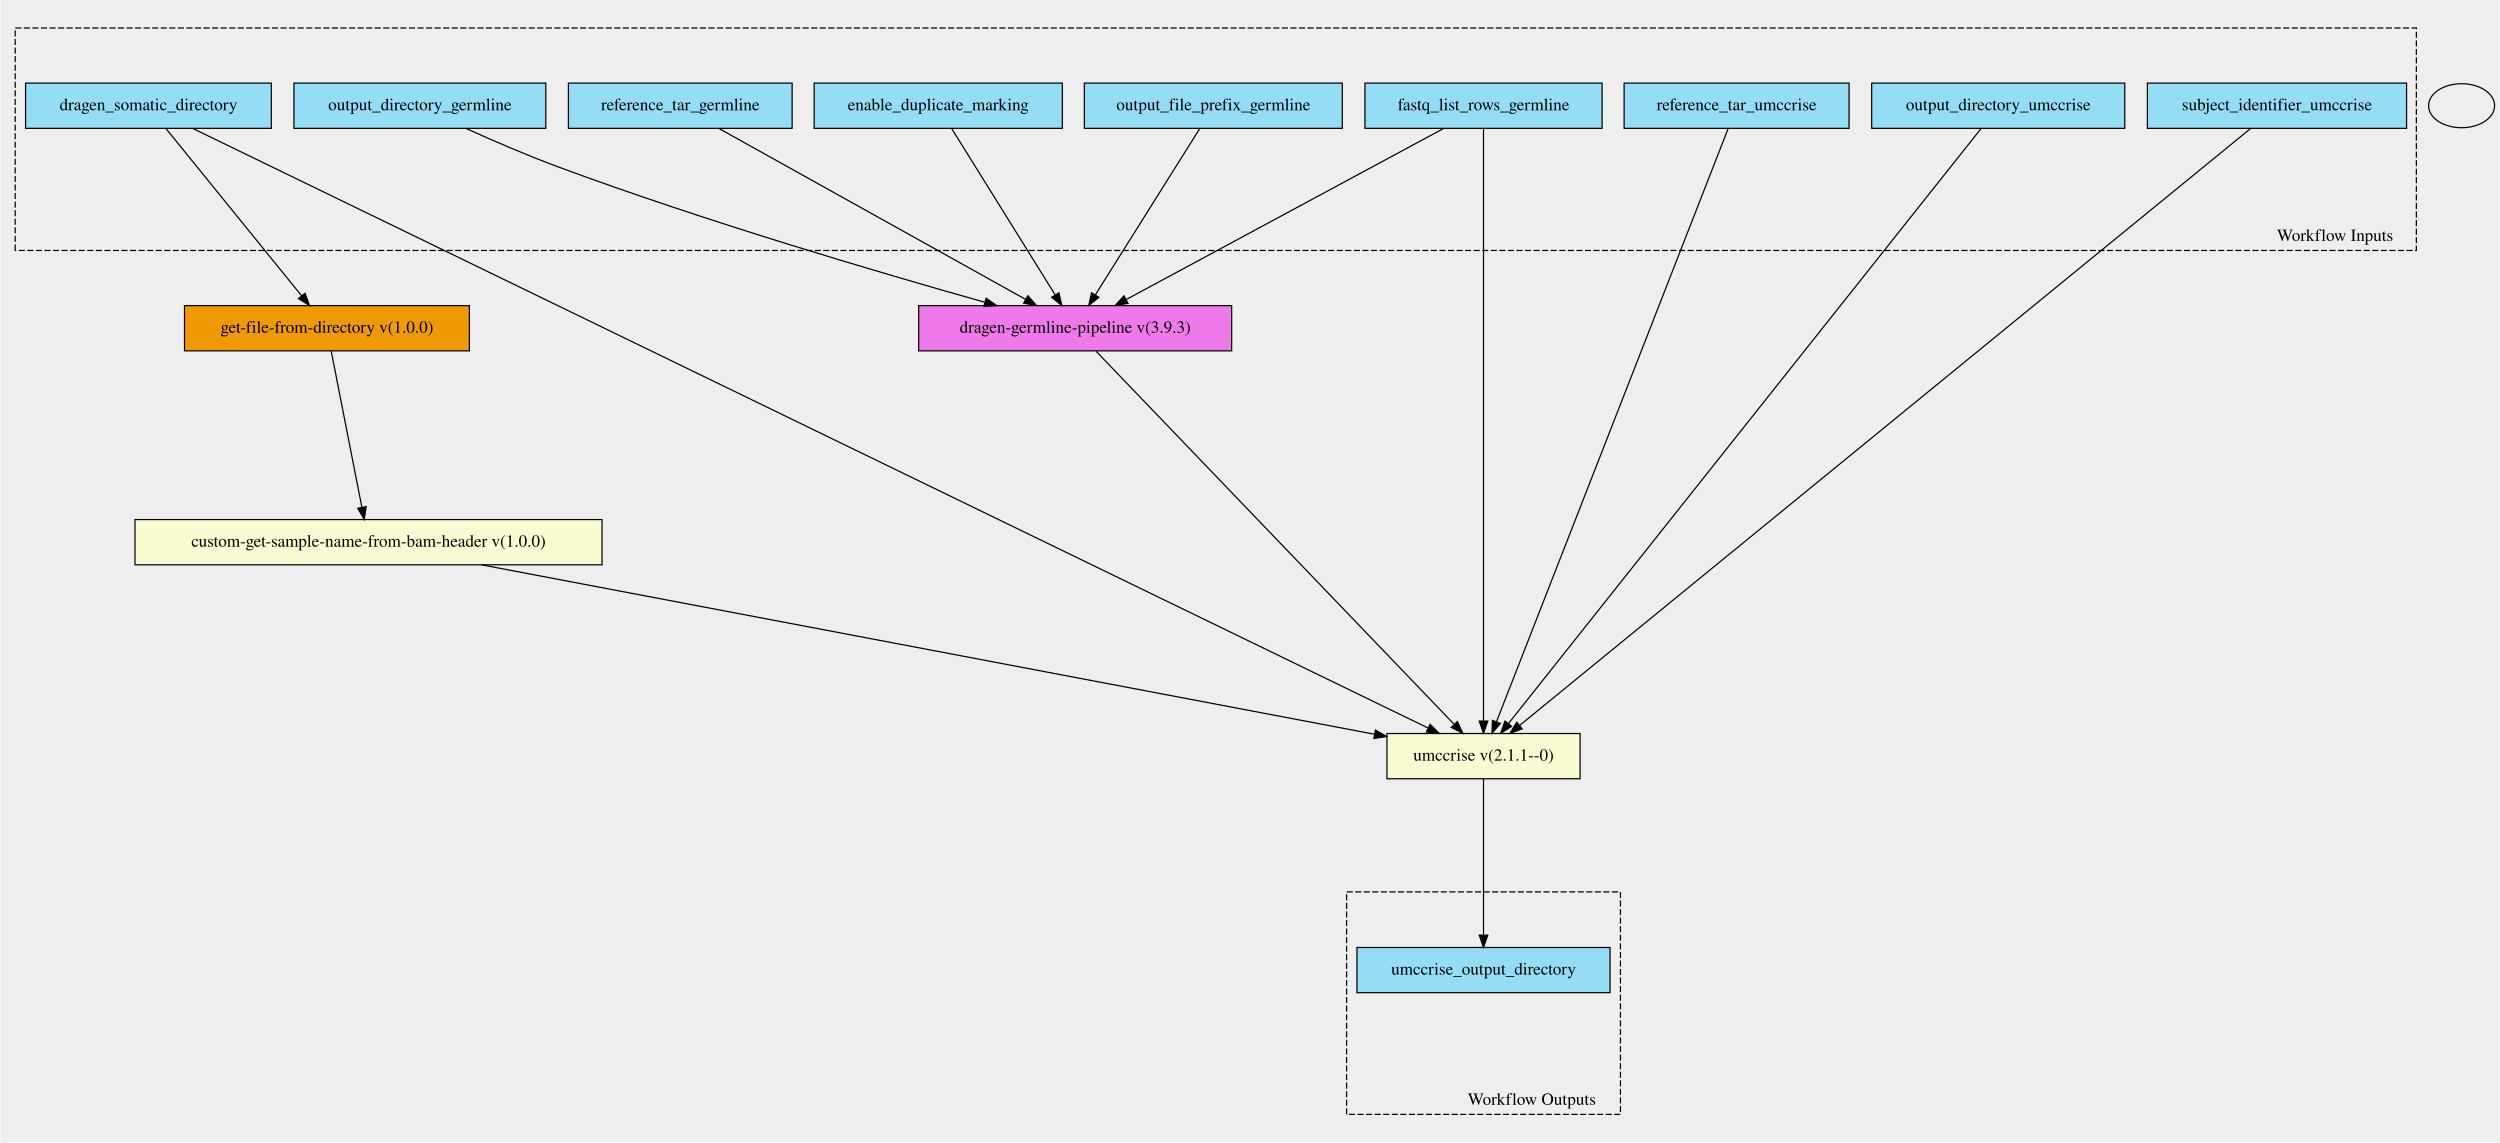
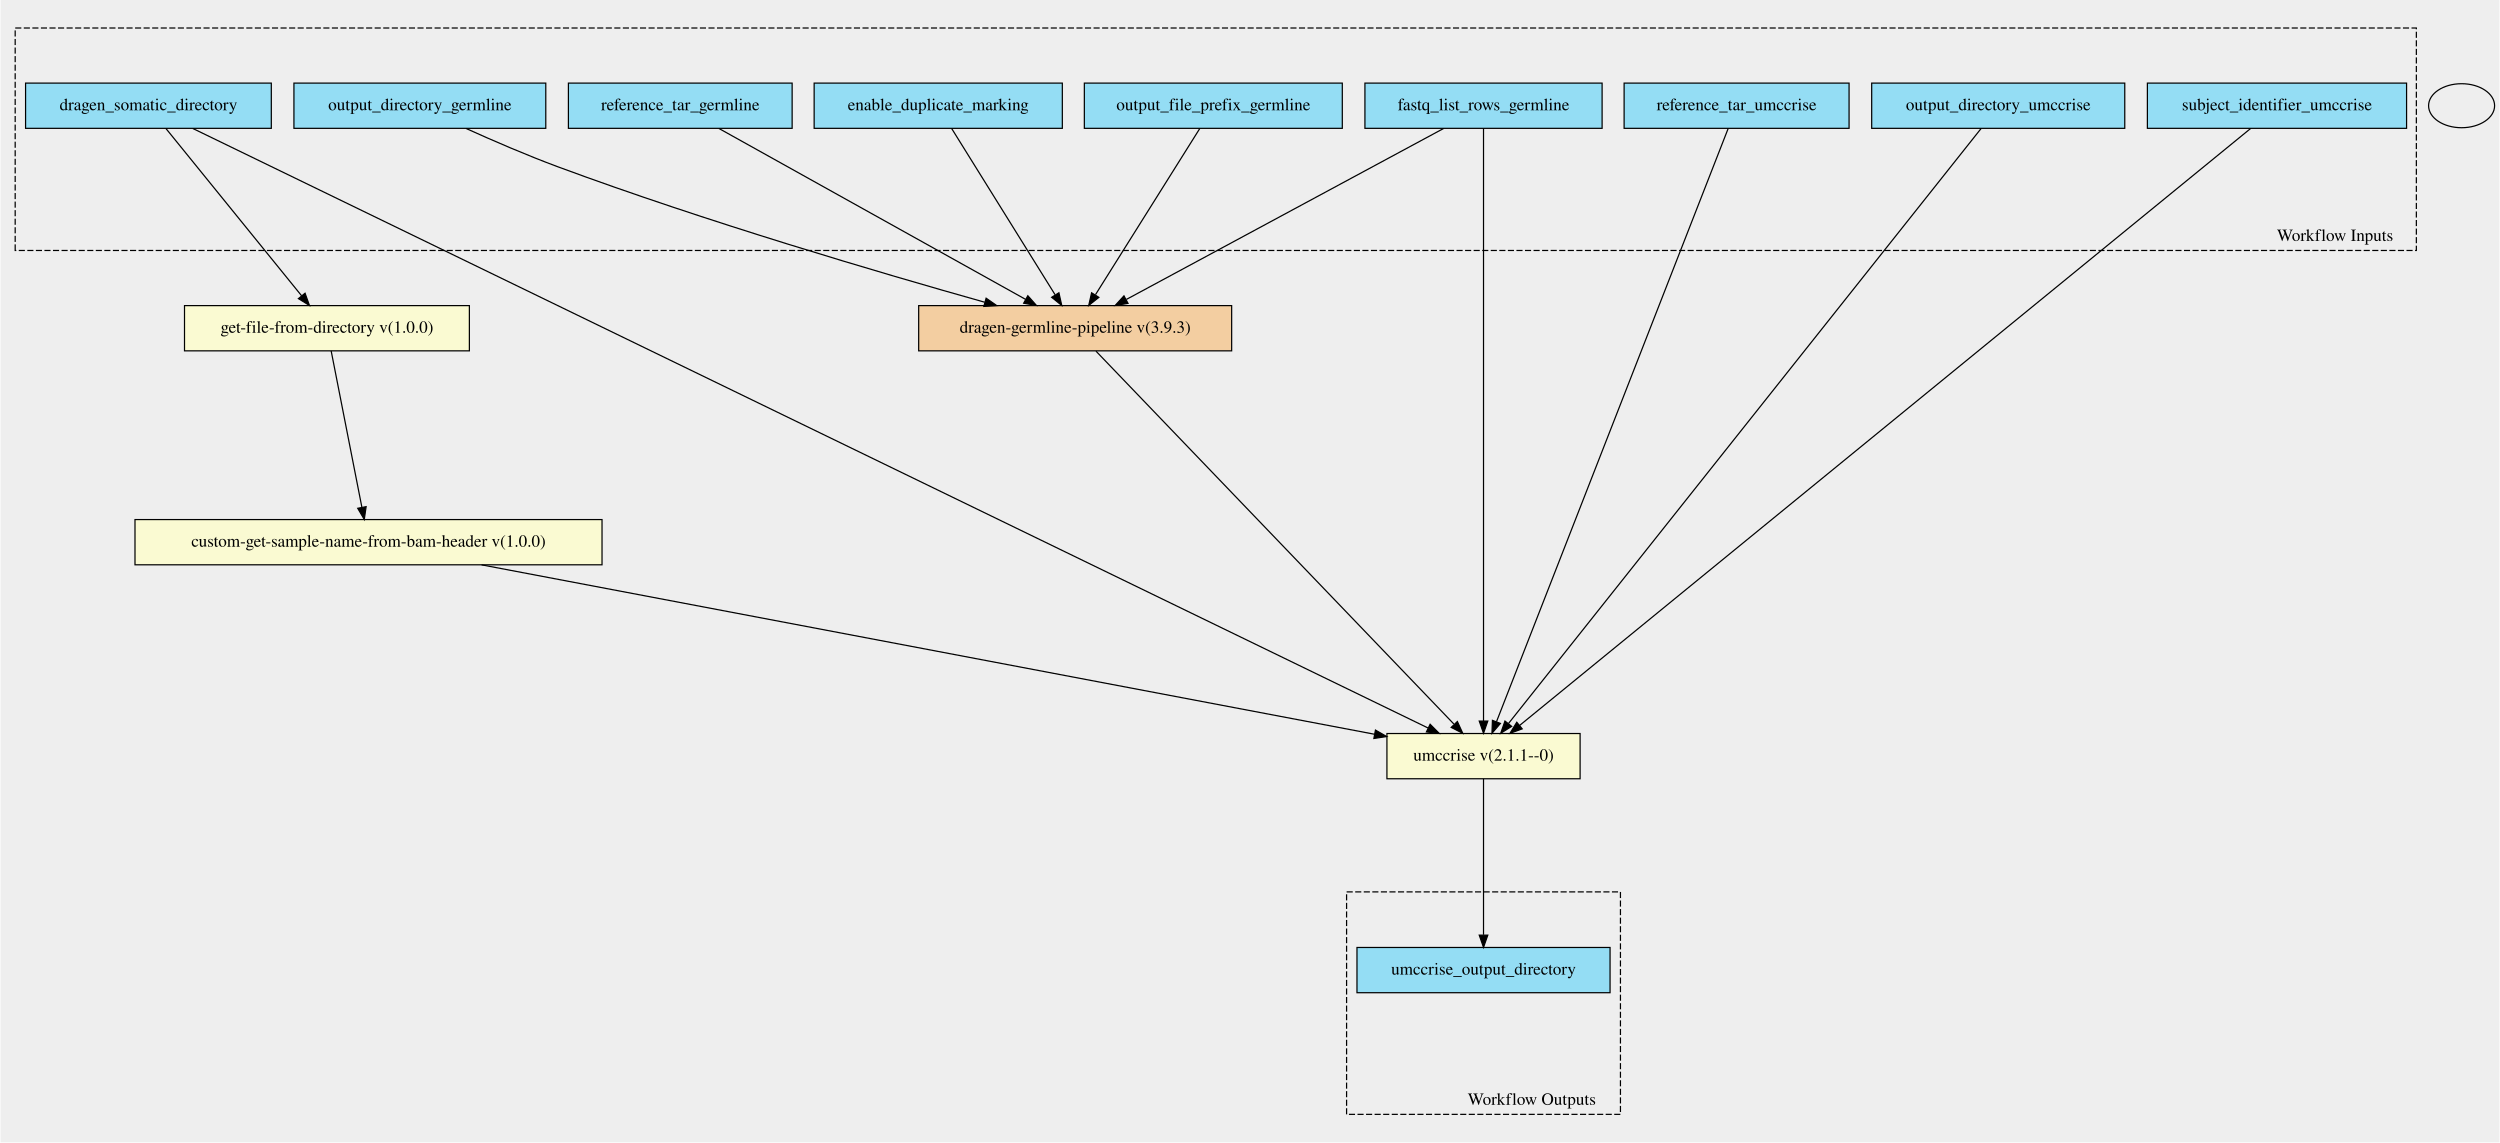
- <svg xmlns="http://www.w3.org/2000/svg" xmlns:xlink="http://www.w3.org/1999/xlink" width="2044pt" height="934pt" viewBox="0.00 0.00 2044.00 934.38">
+ <svg xmlns="http://www.w3.org/2000/svg" width="2044pt" height="934pt" viewBox="0.00 0.00 2044.00 934.38">
  <g id="graph0" class="graph" transform="scale(1 1) rotate(0) translate(4 930.38)">
    <polygon fill="#eeeeee" stroke="transparent" points="-4,4 -4,-930.38 2040,-930.38 2040,4 -4,4" />
    <g id="clust1" class="cluster">
      <polygon fill="#eeeeee" stroke="black" stroke-dasharray="5,2" points="8,-725.51 8,-907.47 1972,-907.47 1972,-725.51 8,-725.51" />
      <text text-anchor="middle" x="1905.5" y="-733.31" font-family="Times,serif" font-size="14.00">Workflow Inputs</text>
    </g>
    <g id="clust2" class="cluster">
      <polygon fill="#eeeeee" stroke="black" stroke-dasharray="5,2" points="1097,-18.91 1097,-200.87 1321,-200.87 1321,-18.91 1097,-18.91" />
      <text text-anchor="middle" x="1248.5" y="-26.71" font-family="Times,serif" font-size="14.00">Workflow Outputs</text>
    </g>
    <g id="node1" class="node">
-       <g id="a_node1">
-         <a xlink:title="The output from the dragen somatic workflow&#10;">
-           <polygon fill="#94ddf4" stroke="black" points="16.5,-825.41 16.5,-862.41 217.5,-862.41 217.5,-825.41 16.5,-825.41" />
-           <text text-anchor="middle" x="117" y="-840.21" font-family="Times,serif" font-size="14.00">dragen_somatic_directory</text>
-         </a>
-       </g>
+       <polygon fill="#94ddf4" stroke="black" points="16.5,-825.41 16.5,-862.41 217.5,-862.41 217.5,-825.41 16.5,-825.41" />
+       <text text-anchor="middle" x="117" y="-840.21" font-family="Times,serif" font-size="14.00">dragen_somatic_directory</text>
    </g>
    <g id="node11" class="node">
-       <g id="a_node11">
-         <a xlink:href="https://github.com/umccr/cwl-ica/blob/main/.github/catalogue/docs/expressions/get-file-from-directory-with-regex/1.0.0/get-file-from-directory-with-regex__1.0.0.md" xlink:title="Get the tumor bam file from the dragen somatic directory&#10;(so we can then in turn get the sample name value from the bam header)&#10;">
-           <polygon fill="#ee9a00" stroke="black" points="146.5,-643.41 146.5,-680.41 379.5,-680.41 379.5,-643.41 146.5,-643.41" />
-           <text text-anchor="middle" x="263" y="-658.21" font-family="Times,serif" font-size="14.00">get-file-from-directory v(1.0.0)</text>
-         </a>
-       </g>
+       <polygon fill="lightgoldenrodyellow" stroke="black" points="146.5,-643.41 146.5,-680.41 379.5,-680.41 379.5,-643.41 146.5,-643.41" />
+       <text text-anchor="middle" x="263" y="-658.21" font-family="Times,serif" font-size="14.00">get-file-from-directory v(1.0.0)</text>
    </g>
    <g id="edge5" class="edge">
      <path fill="none" stroke="black" d="M131.26,-825.32C157.21,-793.33 212.23,-725.5 242.3,-688.42" />
      <polygon fill="black" stroke="black" points="245.1,-690.54 248.68,-680.56 239.66,-686.13 245.1,-690.54" />
    </g>
    <g id="node13" class="node">
-       <g id="a_node13">
-         <a xlink:href="https://github.com/umccr/cwl-ica/blob/main/.github/catalogue/docs/tools/umccrise/2.1.1--0/umccrise__2.1.1--0.md" xlink:title="Run the umccrise pipeline using the input somatic directory and output from the dragen germline step&#10;">
-           <polygon fill="lightgoldenrodyellow" stroke="black" points="1130,-293.41 1130,-330.41 1288,-330.41 1288,-293.41 1130,-293.41" />
-           <text text-anchor="middle" x="1209" y="-308.21" font-family="Times,serif" font-size="14.00">umccrise v(2.1.1--0)</text>
-         </a>
-       </g>
+       <polygon fill="lightgoldenrodyellow" stroke="black" points="1130,-293.41 1130,-330.41 1288,-330.41 1288,-293.41 1130,-293.41" />
+       <text text-anchor="middle" x="1209" y="-308.21" font-family="Times,serif" font-size="14.00">umccrise v(2.1.1--0)</text>
    </g>
    <g id="edge6" class="edge">
      <path fill="none" stroke="black" d="M153.33,-825.27C316.67,-746 982.85,-422.67 1163.58,-334.95" />
      <polygon fill="black" stroke="black" points="1165.34,-337.99 1172.81,-330.47 1162.28,-331.69 1165.34,-337.99" />
    </g>
    <g id="node2" class="node">
-       <g id="a_node2">
-         <a xlink:title="Enable the flagging of duplicate output&#10;alignment records.&#10;">
-           <polygon fill="#94ddf4" stroke="black" points="661.5,-825.41 661.5,-862.41 864.5,-862.41 864.5,-825.41 661.5,-825.41" />
-           <text text-anchor="middle" x="763" y="-840.21" font-family="Times,serif" font-size="14.00">enable_duplicate_marking</text>
-         </a>
-       </g>
+       <polygon fill="#94ddf4" stroke="black" points="661.5,-825.41 661.5,-862.41 864.5,-862.41 864.5,-825.41 661.5,-825.41" />
+       <text text-anchor="middle" x="763" y="-840.21" font-family="Times,serif" font-size="14.00">enable_duplicate_marking</text>
    </g>
    <g id="node14" class="node">
-       <g id="a_node14">
-         <a xlink:href="https://github.com/umccr/cwl-ica/blob/main/.github/catalogue/docs/workflows/dragen-germline-pipeline/3.9.3/dragen-germline-pipeline__3.9.3.md" xlink:title="Run the dragen germline workflow against the normal fastq.&#10;">
-           <polygon fill="#ee7ae9" stroke="black" points="747,-643.41 747,-680.41 1003,-680.41 1003,-643.41 747,-643.41" />
-           <text text-anchor="middle" x="875" y="-658.21" font-family="Times,serif" font-size="14.00">dragen-germline-pipeline v(3.9.3)</text>
-         </a>
-       </g>
+       <polygon fill="#f3cea1" stroke="black" points="747,-643.41 747,-680.41 1003,-680.41 1003,-643.41 747,-643.41" />
+       <text text-anchor="middle" x="875" y="-658.21" font-family="Times,serif" font-size="14.00">dragen-germline-pipeline v(3.9.3)</text>
    </g>
    <g id="edge7" class="edge">
      <path fill="none" stroke="black" d="M773.94,-825.32C793.68,-793.6 835.35,-726.64 858.54,-689.36" />
      <polygon fill="black" stroke="black" points="861.7,-690.9 864.01,-680.56 855.76,-687.21 861.7,-690.9" />
    </g>
    <g id="node3" class="node">
-       <g id="a_node3">
-         <a xlink:title="The row of fastq lists.&#10;Each row has the following attributes:&#10;  * RGID&#10;  * RGLB&#10;  * RGSM&#10;  * Lane&#10;  * Read1File&#10;  * Read2File (optional)&#10;">
-           <polygon fill="#94ddf4" stroke="black" points="1112,-825.41 1112,-862.41 1306,-862.41 1306,-825.41 1112,-825.41" />
-           <text text-anchor="middle" x="1209" y="-840.21" font-family="Times,serif" font-size="14.00">fastq_list_rows_germline</text>
-         </a>
-       </g>
+       <polygon fill="#94ddf4" stroke="black" points="1112,-825.41 1112,-862.41 1306,-862.41 1306,-825.41 1112,-825.41" />
+       <text text-anchor="middle" x="1209" y="-840.21" font-family="Times,serif" font-size="14.00">fastq_list_rows_germline</text>
    </g>
-     <g id="edge9" class="edge">
+     <g id="edge8" class="edge">
      <path fill="none" stroke="black" d="M1209,-825.27C1209,-747.62 1209,-435.78 1209,-340.62" />
      <polygon fill="black" stroke="black" points="1212.5,-340.61 1209,-330.61 1205.5,-340.61 1212.5,-340.61" />
    </g>
-     <g id="edge8" class="edge">
+     <g id="edge9" class="edge">
      <path fill="none" stroke="black" d="M1176.37,-825.32C1115.38,-792.45 984.22,-721.77 916.84,-685.45" />
      <polygon fill="black" stroke="black" points="918.23,-682.23 907.77,-680.56 914.91,-688.39 918.23,-682.23" />
    </g>
    <g id="node4" class="node">
-       <g id="a_node4">
-         <a xlink:title="The directory where all output files are placed&#10;">
-           <polygon fill="#94ddf4" stroke="black" points="236,-825.41 236,-862.41 442,-862.41 442,-825.41 236,-825.41" />
-           <text text-anchor="middle" x="339" y="-840.21" font-family="Times,serif" font-size="14.00">output_directory_germline</text>
-         </a>
-       </g>
+       <polygon fill="#94ddf4" stroke="black" points="236,-825.41 236,-862.41 442,-862.41 442,-825.41 236,-825.41" />
+       <text text-anchor="middle" x="339" y="-840.21" font-family="Times,serif" font-size="14.00">output_directory_germline</text>
    </g>
    <g id="edge10" class="edge">
      <path fill="none" stroke="black" d="M376.76,-825.3C398.53,-815.47 426.53,-803.34 452,-793.91 572.49,-749.28 715.95,-707.08 801.03,-683.17" />
      <polygon fill="black" stroke="black" points="802.17,-686.48 810.85,-680.42 800.28,-679.74 802.17,-686.48" />
    </g>
    <g id="node5" class="node">
-       <g id="a_node5">
-         <a xlink:title="The prefix given to all output files&#10;">
-           <polygon fill="#94ddf4" stroke="black" points="882.5,-825.41 882.5,-862.41 1093.5,-862.41 1093.5,-825.41 882.5,-825.41" />
-           <text text-anchor="middle" x="988" y="-840.21" font-family="Times,serif" font-size="14.00">output_file_prefix_germline</text>
-         </a>
-       </g>
+       <polygon fill="#94ddf4" stroke="black" points="882.5,-825.41 882.5,-862.41 1093.5,-862.41 1093.5,-825.41 882.5,-825.41" />
+       <text text-anchor="middle" x="988" y="-840.21" font-family="Times,serif" font-size="14.00">output_file_prefix_germline</text>
    </g>
    <g id="edge11" class="edge">
      <path fill="none" stroke="black" d="M976.96,-825.32C957.04,-793.6 915.01,-726.64 891.61,-689.36" />
      <polygon fill="black" stroke="black" points="894.37,-687.17 886.09,-680.56 888.44,-690.89 894.37,-687.17" />
    </g>
    <g id="node6" class="node">
-       <g id="a_node6">
-         <a xlink:title="Path to ref data tarball&#10;">
-           <polygon fill="#94ddf4" stroke="black" points="460.5,-825.41 460.5,-862.41 643.5,-862.41 643.5,-825.41 460.5,-825.41" />
-           <text text-anchor="middle" x="552" y="-840.21" font-family="Times,serif" font-size="14.00">reference_tar_germline</text>
-         </a>
-       </g>
+       <polygon fill="#94ddf4" stroke="black" points="460.5,-825.41 460.5,-862.41 643.5,-862.41 643.5,-825.41 460.5,-825.41" />
+       <text text-anchor="middle" x="552" y="-840.21" font-family="Times,serif" font-size="14.00">reference_tar_germline</text>
    </g>
    <g id="edge12" class="edge">
      <path fill="none" stroke="black" d="M583.56,-825.32C642.53,-792.45 769.38,-721.77 834.54,-685.45" />
      <polygon fill="black" stroke="black" points="836.28,-688.49 843.31,-680.56 832.87,-682.37 836.28,-688.49" />
    </g>
    <g id="node7" class="node">
-       <g id="a_node7">
-         <a xlink:title="The reference tar ball for umccrise&#10;">
-           <polygon fill="#94ddf4" stroke="black" points="1324,-825.41 1324,-862.41 1508,-862.41 1508,-825.41 1324,-825.41" />
-           <text text-anchor="middle" x="1416" y="-840.21" font-family="Times,serif" font-size="14.00">reference_tar_umccrise</text>
-         </a>
-       </g>
+       <polygon fill="#94ddf4" stroke="black" points="1324,-825.41 1324,-862.41 1508,-862.41 1508,-825.41 1324,-825.41" />
+       <text text-anchor="middle" x="1416" y="-840.21" font-family="Times,serif" font-size="14.00">reference_tar_umccrise</text>
    </g>
    <g id="edge13" class="edge">
      <path fill="none" stroke="black" d="M1409.11,-825.27C1378.72,-747.46 1256.49,-434.51 1219.6,-340.04" />
      <polygon fill="black" stroke="black" points="1222.81,-338.65 1215.91,-330.61 1216.29,-341.19 1222.81,-338.65" />
    </g>
    <g id="node8" class="node">
-       <g id="a_node8">
-         <a xlink:title="The name of the output directory used for umccrise step&#10;">
-           <polygon fill="#94ddf4" stroke="black" points="1526.5,-825.41 1526.5,-862.41 1733.5,-862.41 1733.5,-825.41 1526.5,-825.41" />
-           <text text-anchor="middle" x="1630" y="-840.21" font-family="Times,serif" font-size="14.00">output_directory_umccrise</text>
-         </a>
-       </g>
+       <polygon fill="#94ddf4" stroke="black" points="1526.5,-825.41 1526.5,-862.41 1733.5,-862.41 1733.5,-825.41 1526.5,-825.41" />
+       <text text-anchor="middle" x="1630" y="-840.21" font-family="Times,serif" font-size="14.00">output_directory_umccrise</text>
    </g>
    <g id="edge14" class="edge">
      <path fill="none" stroke="black" d="M1615.99,-825.27C1553.87,-747.07 1303.07,-431.34 1229.43,-338.62" />
      <polygon fill="black" stroke="black" points="1232.02,-336.26 1223.06,-330.61 1226.54,-340.61 1232.02,-336.26" />
    </g>
    <g id="node9" class="node">
-       <g id="a_node9">
-         <a xlink:title="The subject identifier for umccrise to use on output files&#10;">
-           <polygon fill="#94ddf4" stroke="black" points="1752,-825.41 1752,-862.41 1964,-862.41 1964,-825.41 1752,-825.41" />
-           <text text-anchor="middle" x="1858" y="-840.21" font-family="Times,serif" font-size="14.00">subject_identifier_umccrise</text>
-         </a>
-       </g>
+       <polygon fill="#94ddf4" stroke="black" points="1752,-825.41 1752,-862.41 1964,-862.41 1964,-825.41 1752,-825.41" />
+       <text text-anchor="middle" x="1858" y="-840.21" font-family="Times,serif" font-size="14.00">subject_identifier_umccrise</text>
    </g>
    <g id="edge15" class="edge">
      <path fill="none" stroke="black" d="M1836.41,-825.27C1740.06,-746.59 1349.34,-427.51 1238.46,-336.97" />
      <polygon fill="black" stroke="black" points="1240.63,-334.22 1230.67,-330.61 1236.21,-339.64 1240.63,-334.22" />
    </g>
    <g id="node10" class="node">
-       <g id="a_node10">
-         <a xlink:title="The output directory containing all umccrise output files&#10;">
-           <polygon fill="#94ddf4" stroke="black" points="1105.5,-118.41 1105.5,-155.41 1312.5,-155.41 1312.5,-118.41 1105.5,-118.41" />
-           <text text-anchor="middle" x="1209" y="-133.21" font-family="Times,serif" font-size="14.00">umccrise_output_directory</text>
-         </a>
-       </g>
+       <polygon fill="#94ddf4" stroke="black" points="1105.5,-118.41 1105.5,-155.41 1312.5,-155.41 1312.5,-118.41 1105.5,-118.41" />
+       <text text-anchor="middle" x="1209" y="-133.21" font-family="Times,serif" font-size="14.00">umccrise_output_directory</text>
    </g>
    <g id="node12" class="node">
-       <g id="a_node12">
-         <a xlink:href="https://github.com/umccr/cwl-ica/blob/main/.github/catalogue/docs/tools/custom-get-sample-name-from-bam-header/1.0.0/custom-get-sample-name-from-bam-header__1.0.0.md" xlink:title="Get the tumor name from the bam header.&#10;">
-           <polygon fill="lightgoldenrodyellow" stroke="black" points="106,-468.41 106,-505.41 488,-505.41 488,-468.41 106,-468.41" />
-           <text text-anchor="middle" x="297" y="-483.21" font-family="Times,serif" font-size="14.00">custom-get-sample-name-from-bam-header v(1.0.0)</text>
-         </a>
-       </g>
+       <polygon fill="lightgoldenrodyellow" stroke="black" points="106,-468.41 106,-505.41 488,-505.41 488,-468.41 106,-468.41" />
+       <text text-anchor="middle" x="297" y="-483.21" font-family="Times,serif" font-size="14.00">custom-get-sample-name-from-bam-header v(1.0.0)</text>
    </g>
    <g id="edge1" class="edge">
      <path fill="none" stroke="black" d="M266.45,-643.37C272.38,-613.19 284.56,-551.23 291.61,-515.31" />
      <polygon fill="black" stroke="black" points="295.05,-515.98 293.54,-505.49 288.18,-514.63 295.05,-515.98" />
    </g>
    <g id="edge2" class="edge">
      <path fill="none" stroke="black" d="M389.47,-468.37C565.49,-434.98 946.59,-362.68 1119.94,-329.8" />
      <polygon fill="black" stroke="black" points="1120.62,-333.23 1129.79,-327.93 1119.32,-326.36 1120.62,-333.23" />
    </g>
-     <g id="edge4" class="edge">
+     <g id="edge3" class="edge">
      <path fill="none" stroke="black" d="M1209,-293.37C1209,-263.32 1209,-201.76 1209,-165.78" />
      <polygon fill="black" stroke="black" points="1212.5,-165.49 1209,-155.49 1205.5,-165.49 1212.5,-165.49" />
    </g>
-     <g id="edge3" class="edge">
+     <g id="edge4" class="edge">
      <path fill="none" stroke="black" d="M892.02,-643.17C947.08,-585.81 1120.48,-405.14 1184.73,-338.19" />
      <polygon fill="black" stroke="black" points="1187.61,-340.24 1192.01,-330.61 1182.56,-335.4 1187.61,-340.24" />
    </g>
    <g id="node15" class="node">
      <ellipse fill="none" stroke="black" cx="2009" cy="-843.91" rx="27" ry="18" />
    </g>
  </g>
</svg>
